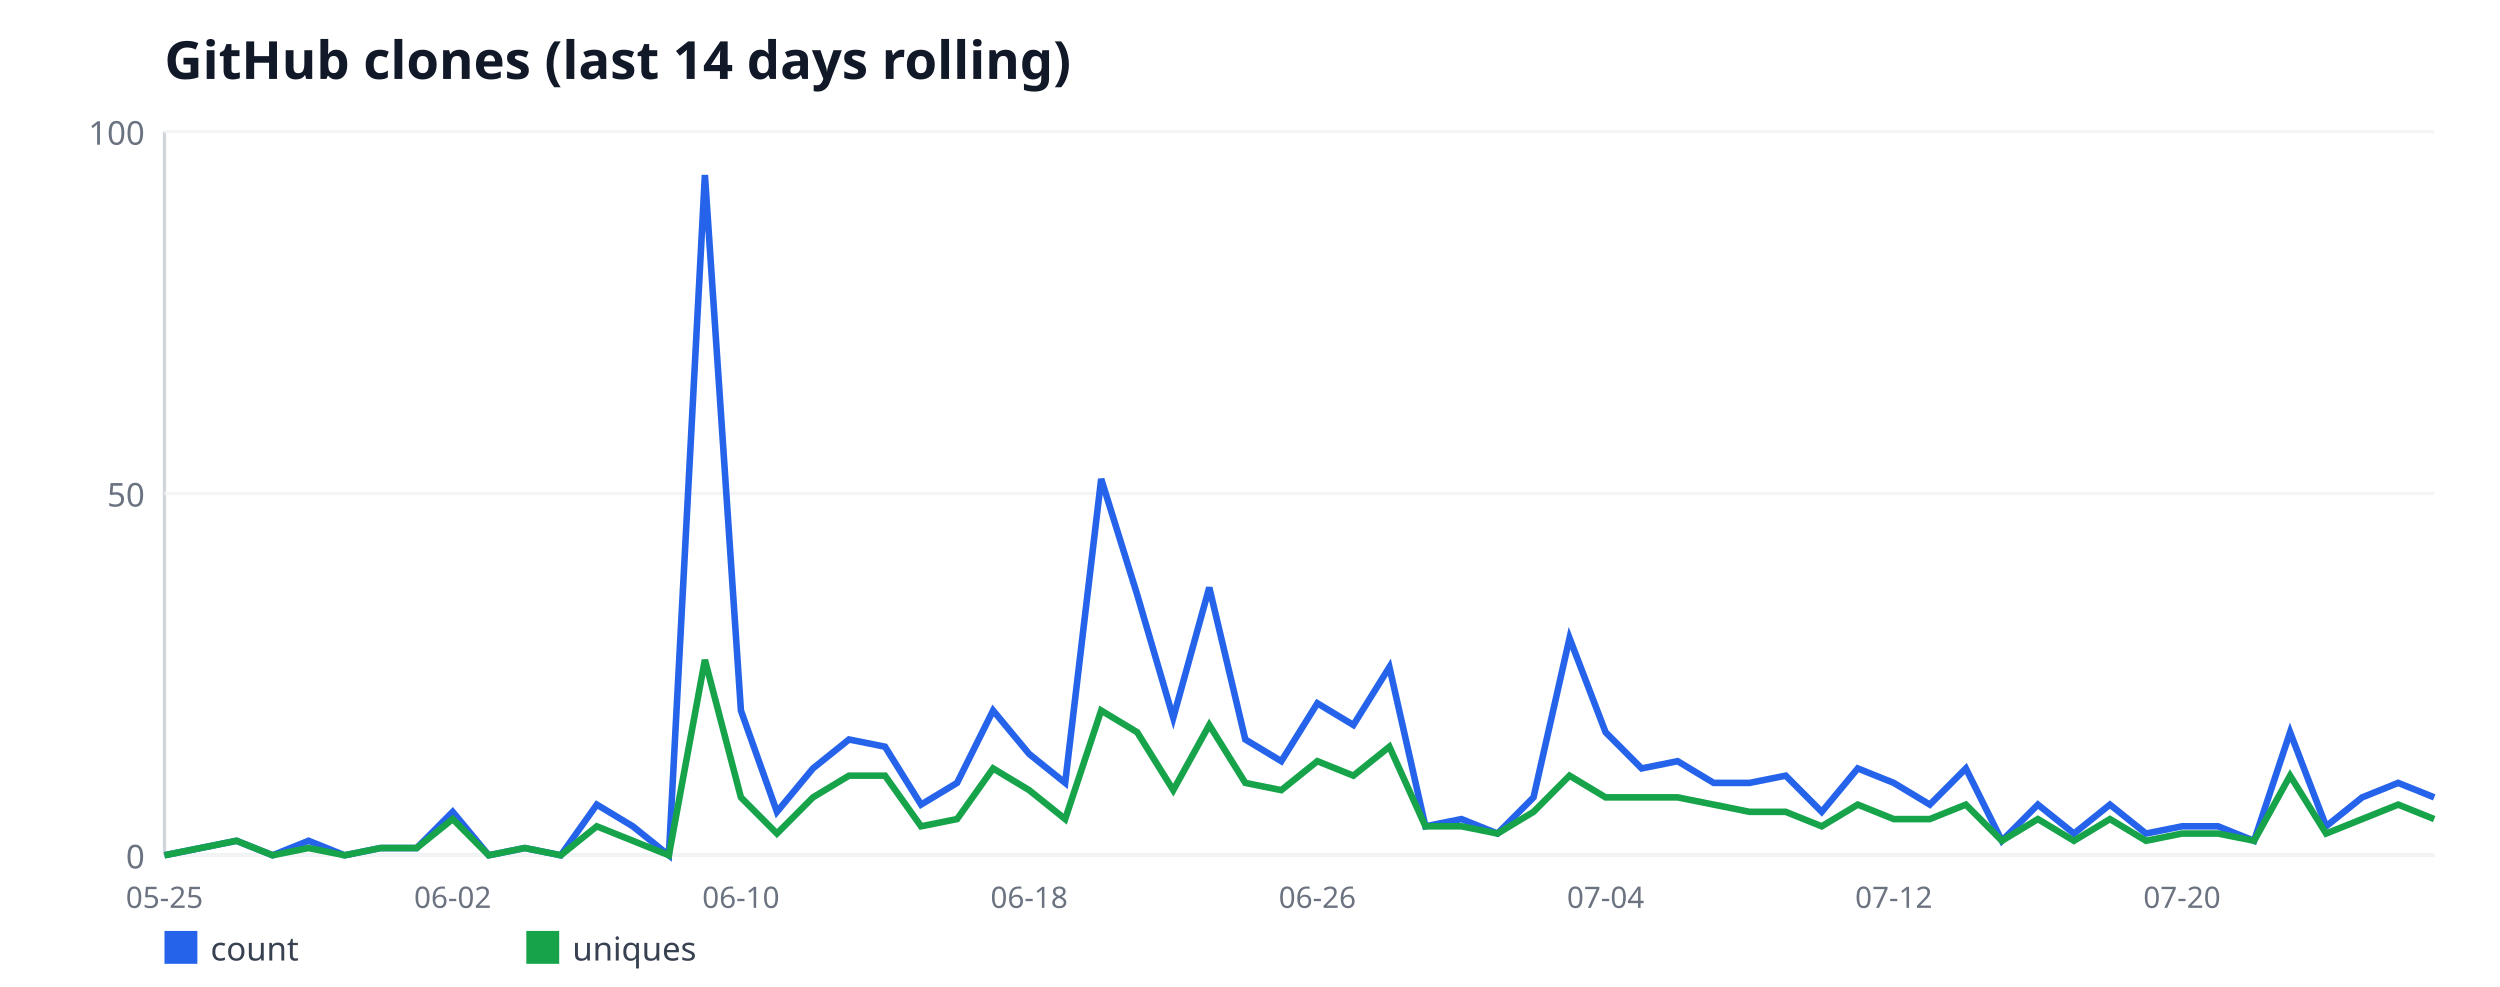
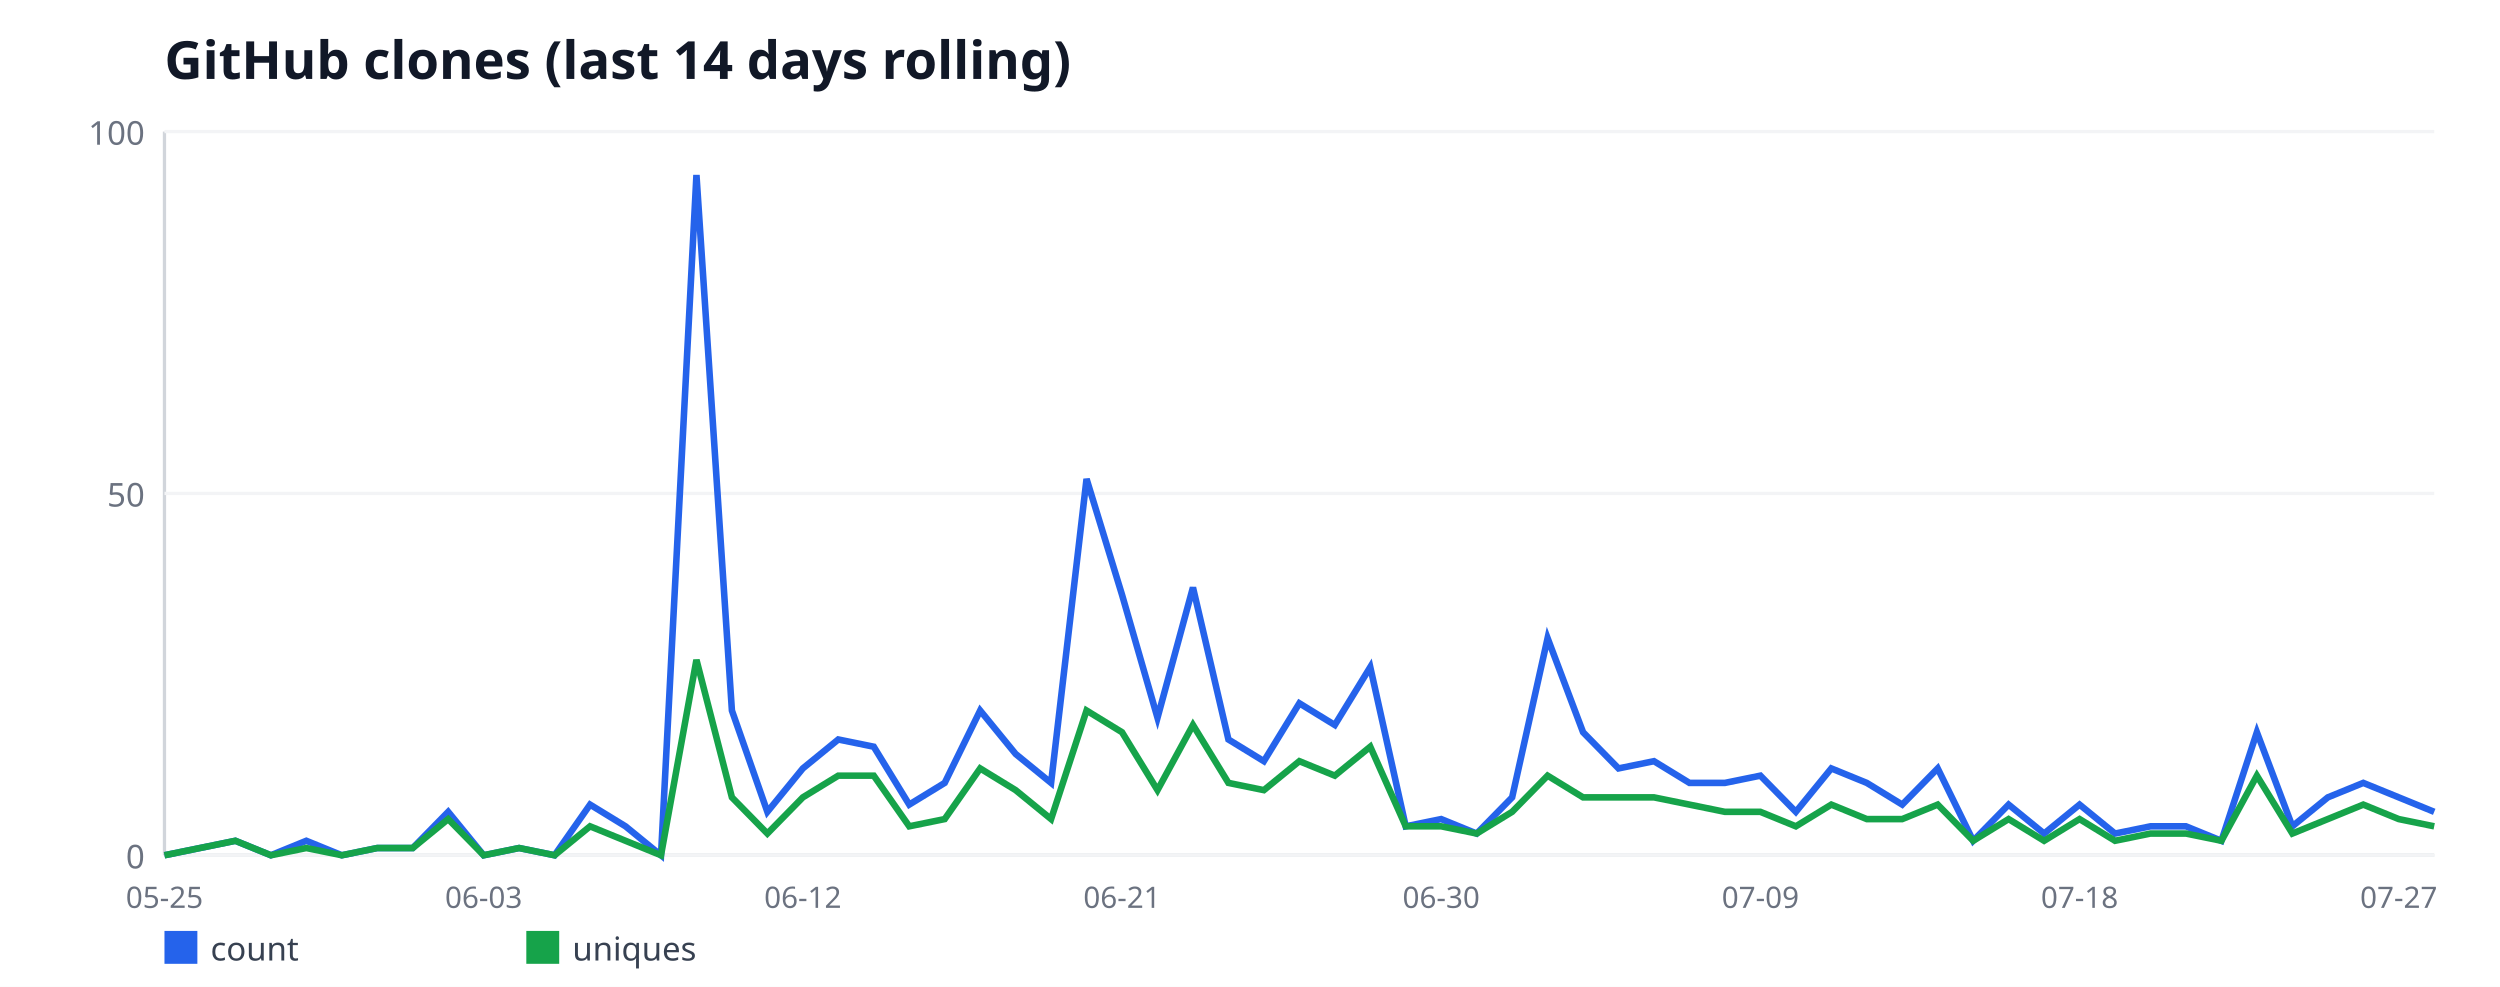
<svg xmlns="http://www.w3.org/2000/svg" width="760" height="300" viewBox="0 0 760 300" font-family="sans-serif">
  <rect width="760" height="300" fill="#ffffff" />
  <text x="50" y="24" font-size="16" font-weight="bold" fill="#111827">GitHub clones (last 14 days rolling)</text>
  <line x1="50" y1="40" x2="50" y2="260" stroke="#d1d5db" stroke-width="1" />
  <line x1="50" y1="260" x2="740" y2="260" stroke="#d1d5db" stroke-width="1" />
  <line x1="50" y1="260" x2="740" y2="260" stroke="#f3f4f6" stroke-width="1" />
  <text x="44" y="264" font-size="10" fill="#6b7280" text-anchor="end">0</text>
  <line x1="50" y1="150" x2="740" y2="150" stroke="#f3f4f6" stroke-width="1" />
  <text x="44" y="154" font-size="10" fill="#6b7280" text-anchor="end">50</text>
  <line x1="50" y1="40" x2="740" y2="40" stroke="#f3f4f6" stroke-width="1" />
  <text x="44" y="44" font-size="10" fill="#6b7280" text-anchor="end">100</text>
  <text x="50" y="276" font-size="9" fill="#6b7280" text-anchor="middle">05-25</text>
-   <text x="137.62" y="276" font-size="9" fill="#6b7280" text-anchor="middle">06-02</text>
-   <text x="225.24" y="276" font-size="9" fill="#6b7280" text-anchor="middle">06-10</text>
-   <text x="312.86" y="276" font-size="9" fill="#6b7280" text-anchor="middle">06-18</text>
-   <text x="400.48" y="276" font-size="9" fill="#6b7280" text-anchor="middle">06-26</text>
-   <text x="488.1" y="276" font-size="9" fill="#6b7280" text-anchor="middle">07-04</text>
-   <text x="575.71" y="276" font-size="9" fill="#6b7280" text-anchor="middle">07-12</text>
-   <text x="663.33" y="276" font-size="9" fill="#6b7280" text-anchor="middle">07-20</text>
-   <polyline fill="none" stroke="#2563eb" stroke-width="2" points="50,260 60.95,257.8 71.9,255.6 82.86,260 93.81,255.6 104.76,260 115.71,257.8 126.67,257.8 137.62,246.8 148.57,260 159.52,257.8 170.48,260 181.43,244.6 192.38,251.2 203.33,260 214.29,53.2 225.24,216 236.19,246.8 247.14,233.6 258.1,224.8 269.05,227 280,244.6 290.95,238 301.9,216 312.86,229.2 323.81,238 334.76,145.6 345.71,180.8 356.67,218.2 367.62,178.6 378.57,224.8 389.52,231.4 400.48,213.8 411.43,220.4 422.38,202.8 433.33,251.2 444.29,249 455.24,253.4 466.19,242.4 477.14,194 488.1,222.6 499.05,233.6 510,231.4 520.95,238 531.9,238 542.86,235.8 553.81,246.8 564.76,233.6 575.71,238 586.67,244.6 597.62,233.6 608.57,255.6 619.52,244.6 630.48,253.4 641.43,244.6 652.38,253.4 663.33,251.2 674.29,251.2 685.24,255.6 696.19,222.6 707.14,251.2 718.1,242.4 729.05,238 740,242.4" />
+   <text x="147.03" y="276" font-size="9" fill="#6b7280" text-anchor="middle">06-03</text>
+   <text x="244.06" y="276" font-size="9" fill="#6b7280" text-anchor="middle">06-12</text>
+   <text x="341.09" y="276" font-size="9" fill="#6b7280" text-anchor="middle">06-21</text>
+   <text x="438.12" y="276" font-size="9" fill="#6b7280" text-anchor="middle">06-30</text>
+   <text x="535.16" y="276" font-size="9" fill="#6b7280" text-anchor="middle">07-09</text>
+   <text x="632.19" y="276" font-size="9" fill="#6b7280" text-anchor="middle">07-18</text>
+   <text x="729.22" y="276" font-size="9" fill="#6b7280" text-anchor="middle">07-27</text>
+   <polyline fill="none" stroke="#2563eb" stroke-width="2" points="50,260 60.78,257.8 71.56,255.6 82.34,260 93.12,255.6 103.91,260 114.69,257.8 125.47,257.8 136.25,246.8 147.03,260 157.81,257.8 168.59,260 179.38,244.6 190.16,251.2 200.94,260 211.72,53.2 222.5,216 233.28,246.8 244.06,233.6 254.84,224.8 265.62,227 276.41,244.6 287.19,238 297.97,216 308.75,229.2 319.53,238 330.31,145.6 341.09,180.8 351.88,218.2 362.66,178.6 373.44,224.8 384.22,231.4 395,213.8 405.78,220.4 416.56,202.8 427.34,251.2 438.12,249 448.91,253.4 459.69,242.4 470.47,194 481.25,222.6 492.03,233.6 502.81,231.4 513.59,238 524.38,238 535.16,235.8 545.94,246.8 556.72,233.6 567.5,238 578.28,244.6 589.06,233.6 599.84,255.6 610.62,244.6 621.41,253.4 632.19,244.6 642.97,253.4 653.75,251.2 664.53,251.2 675.31,255.6 686.09,222.6 696.88,251.2 707.66,242.4 718.44,238 729.22,242.4 740,246.8" />
  <rect x="50" y="283" width="10" height="10" fill="#2563eb" />
  <text x="64" y="292" font-size="10" fill="#374151">count</text>
-   <polyline fill="none" stroke="#16a34a" stroke-width="2" points="50,260 60.95,257.8 71.9,255.6 82.86,260 93.81,257.8 104.76,260 115.71,257.8 126.67,257.8 137.62,249 148.57,260 159.52,257.8 170.48,260 181.43,251.2 192.38,255.6 203.33,260 214.29,200.6 225.24,242.4 236.19,253.4 247.14,242.4 258.1,235.8 269.05,235.8 280,251.2 290.95,249 301.9,233.6 312.86,240.2 323.81,249 334.76,216 345.71,222.6 356.67,240.2 367.62,220.4 378.57,238 389.52,240.2 400.48,231.4 411.43,235.8 422.38,227 433.33,251.2 444.29,251.2 455.24,253.4 466.19,246.8 477.14,235.8 488.1,242.4 499.05,242.4 510,242.4 520.95,244.6 531.9,246.8 542.86,246.8 553.81,251.2 564.76,244.6 575.71,249 586.67,249 597.62,244.6 608.57,255.6 619.52,249 630.48,255.6 641.43,249 652.38,255.6 663.33,253.4 674.29,253.4 685.24,255.6 696.19,235.8 707.14,253.4 718.1,249 729.05,244.6 740,249" />
+   <polyline fill="none" stroke="#16a34a" stroke-width="2" points="50,260 60.78,257.8 71.56,255.6 82.34,260 93.12,257.8 103.91,260 114.69,257.8 125.47,257.8 136.25,249 147.03,260 157.81,257.8 168.59,260 179.38,251.2 190.16,255.6 200.94,260 211.72,200.6 222.5,242.4 233.28,253.4 244.06,242.4 254.84,235.8 265.62,235.8 276.41,251.2 287.19,249 297.97,233.6 308.75,240.2 319.53,249 330.31,216 341.09,222.6 351.88,240.2 362.66,220.4 373.44,238 384.22,240.2 395,231.4 405.78,235.8 416.56,227 427.34,251.2 438.12,251.2 448.91,253.4 459.69,246.8 470.47,235.8 481.25,242.4 492.03,242.4 502.81,242.4 513.59,244.6 524.38,246.8 535.16,246.8 545.94,251.2 556.72,244.6 567.5,249 578.28,249 589.06,244.6 599.84,255.6 610.62,249 621.41,255.6 632.19,249 642.97,255.6 653.75,253.4 664.53,253.4 675.31,255.6 686.09,235.8 696.88,253.4 707.66,249 718.44,244.6 729.22,249 740,251.2" />
  <rect x="160" y="283" width="10" height="10" fill="#16a34a" />
  <text x="174" y="292" font-size="10" fill="#374151">uniques</text>
</svg>
